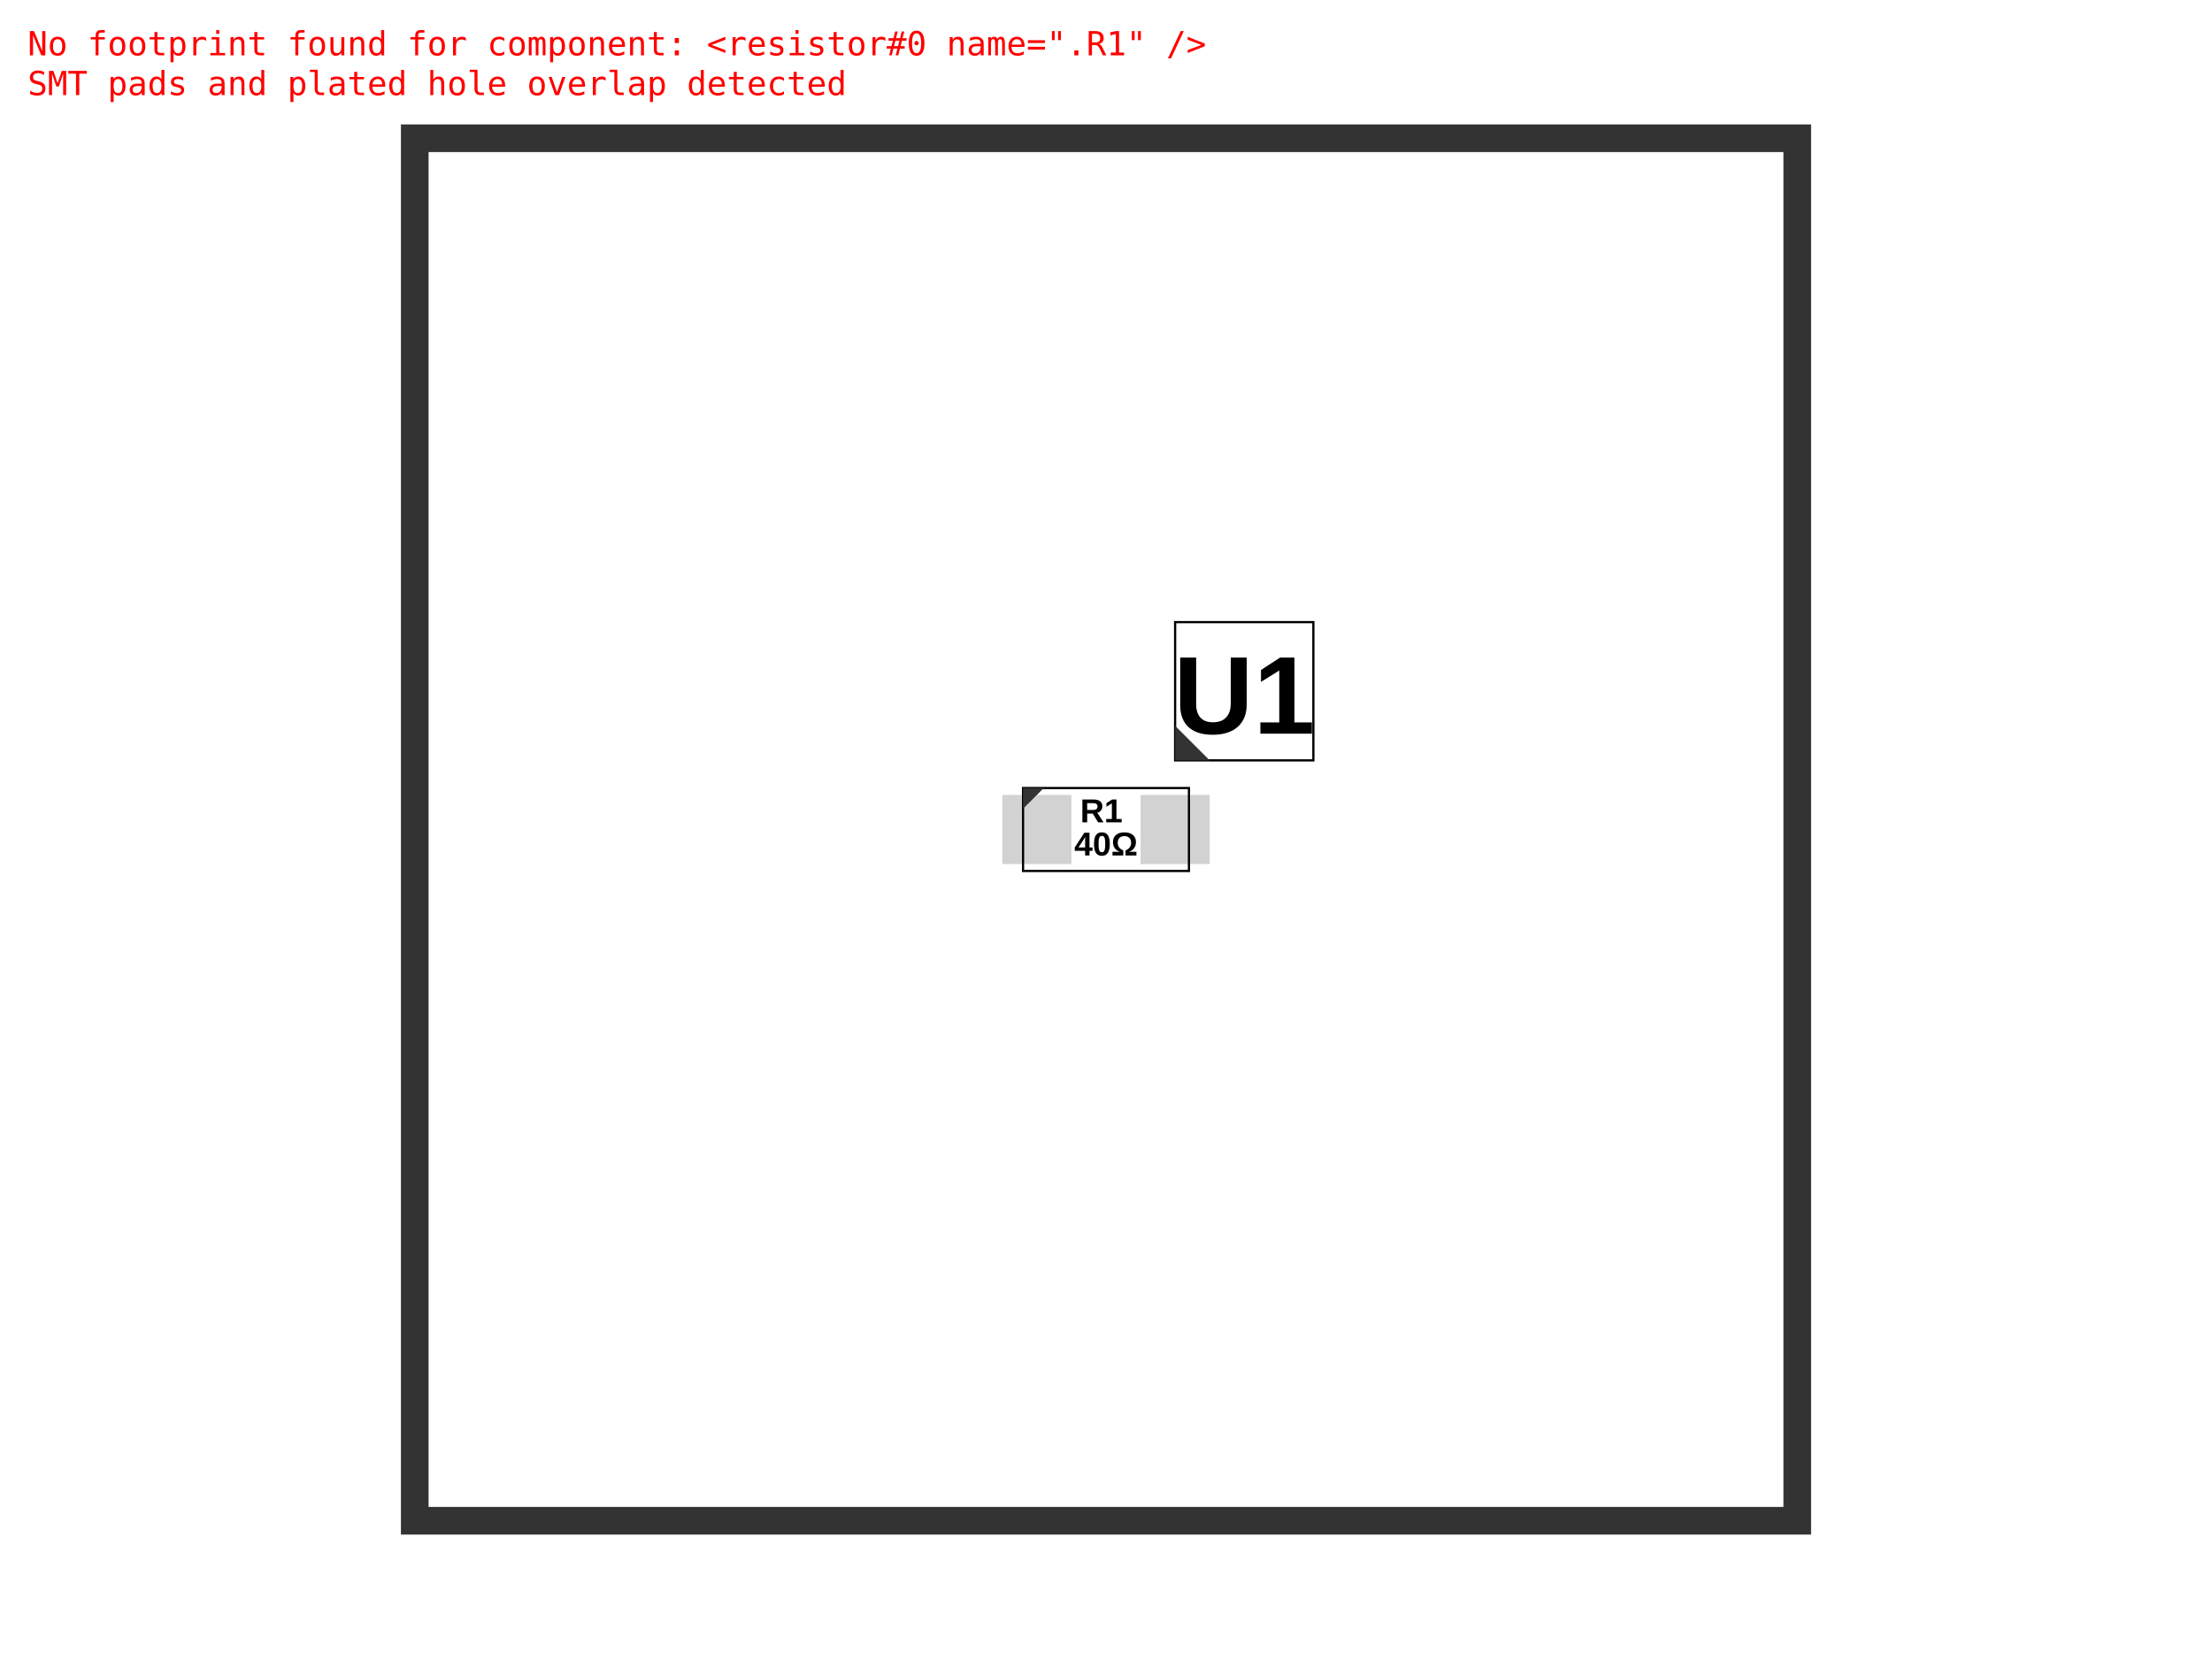
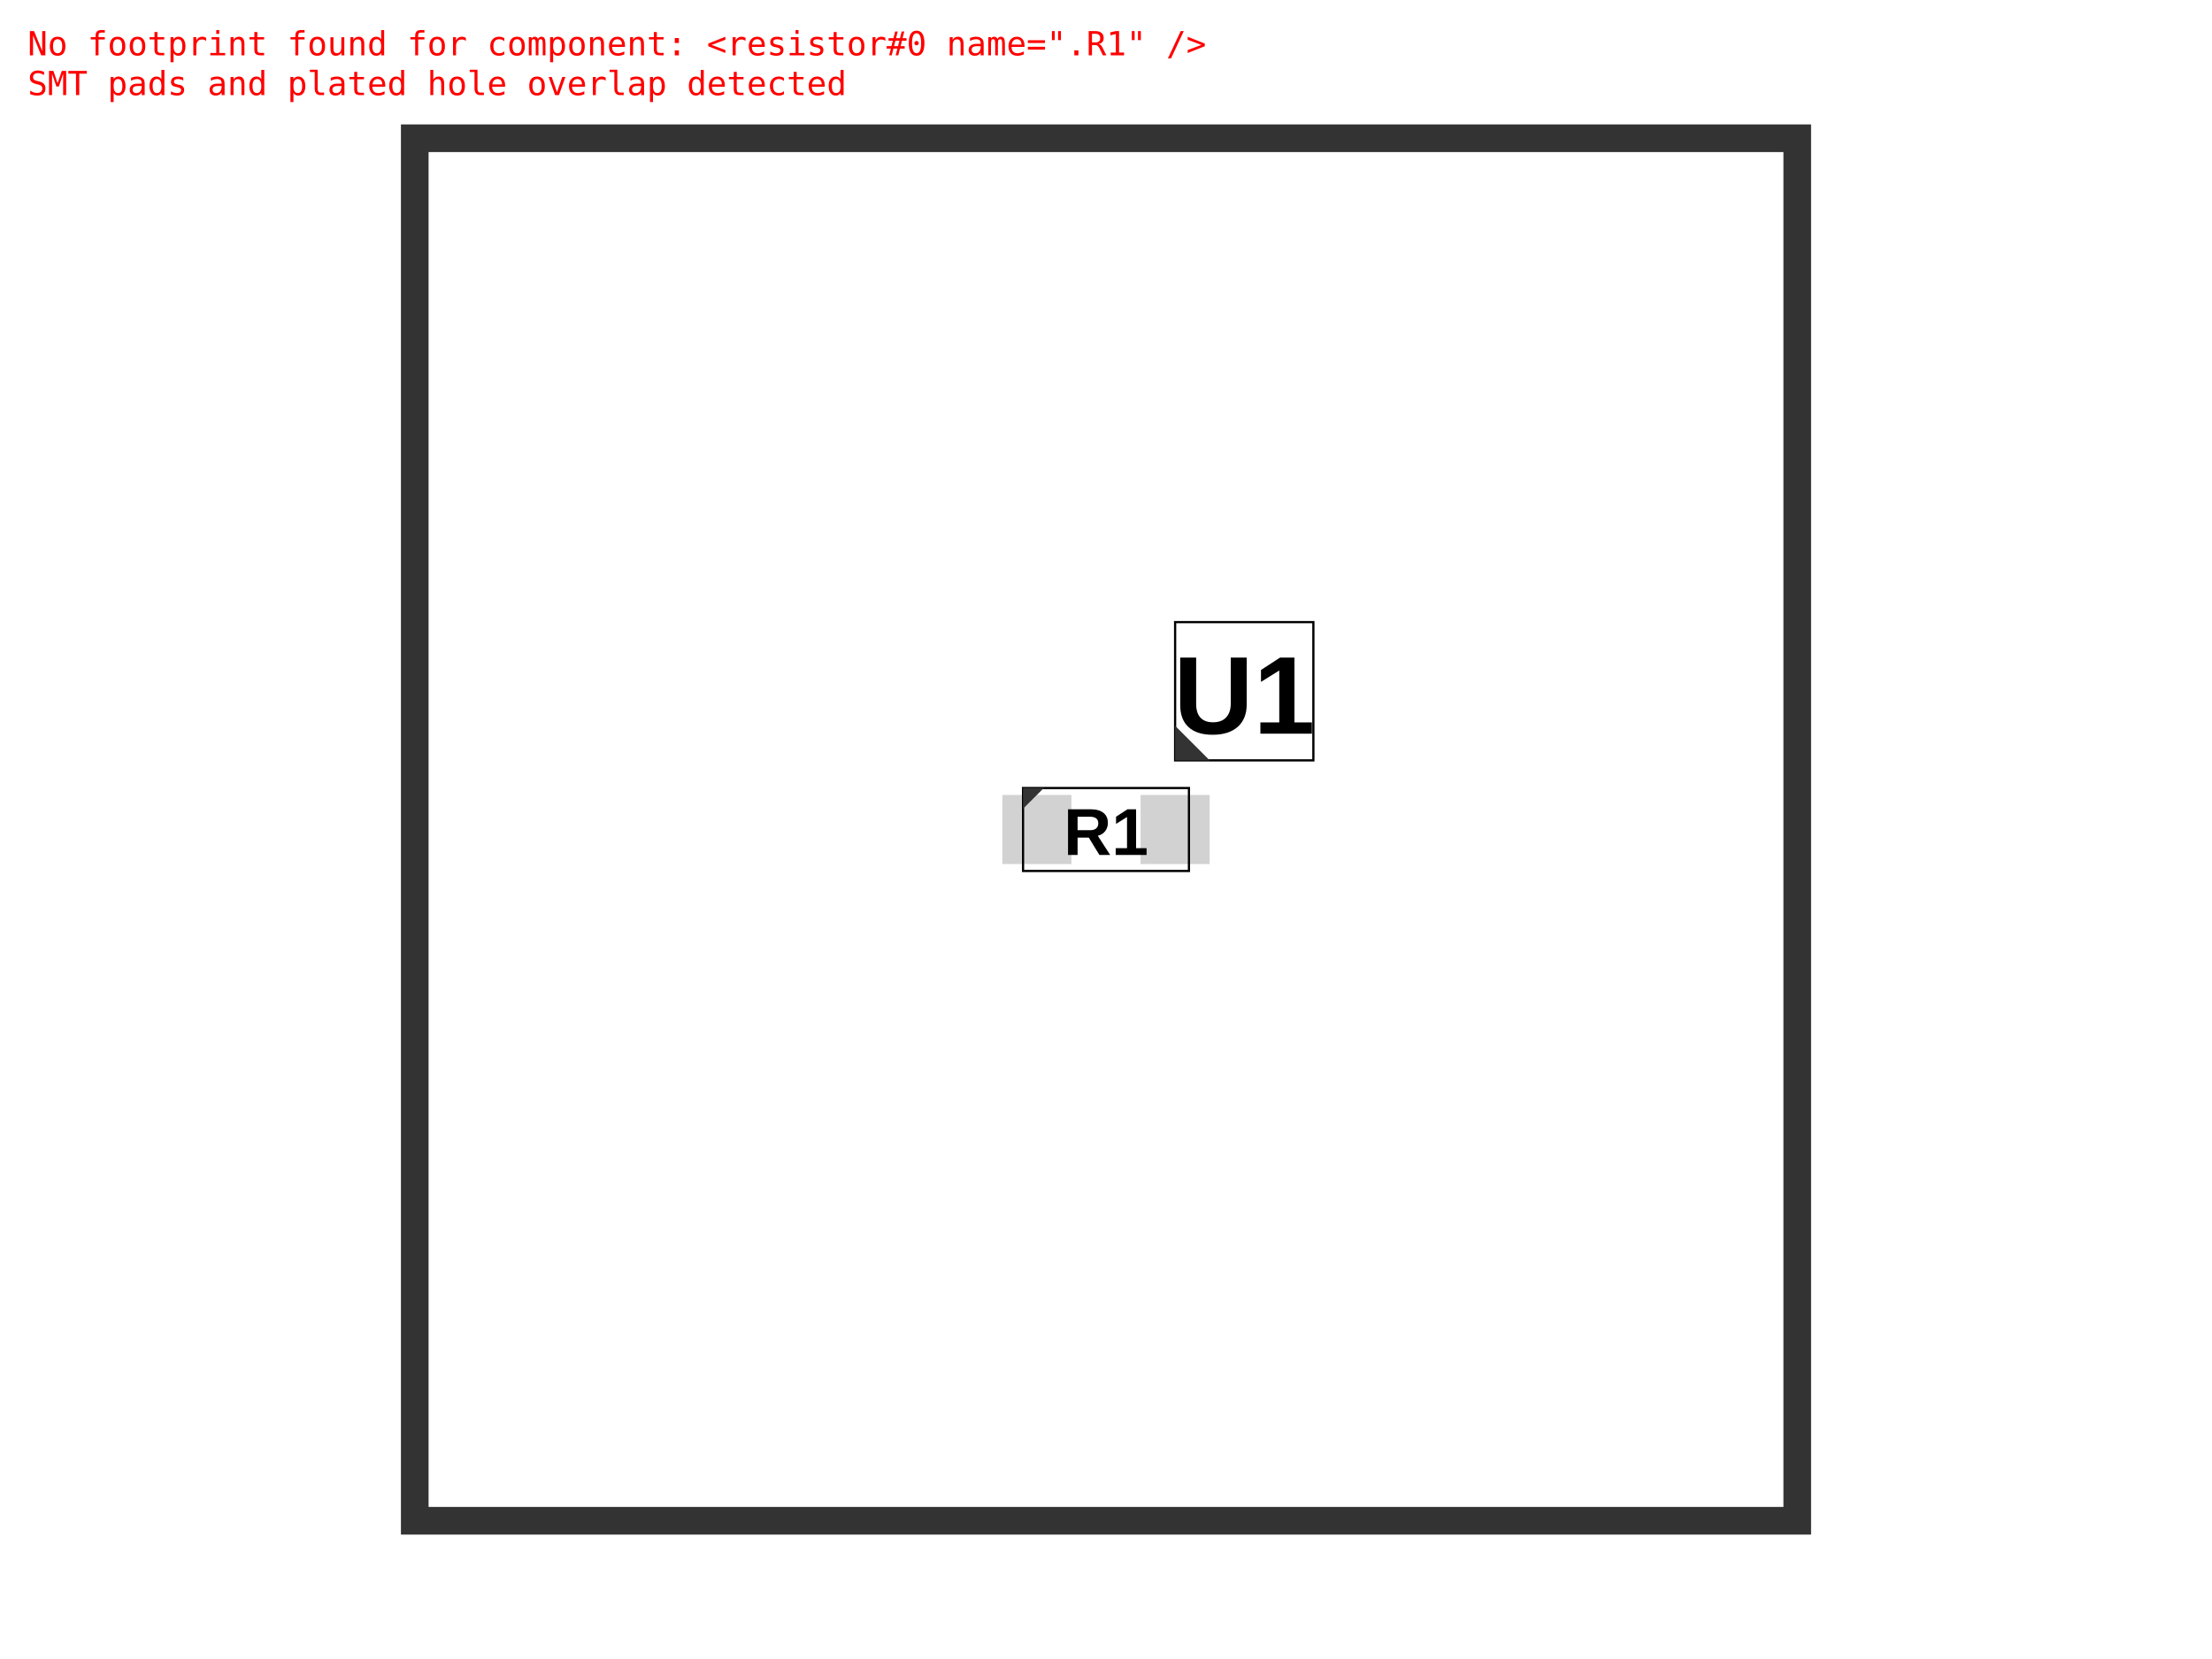
<svg xmlns="http://www.w3.org/2000/svg" width="800" height="600">
  <style>
              .assembly-component { 
                fill: none; 
                stroke: #000; 
              }
              .assembly-board { 
                fill: #f2f2f2; 
                stroke: rgb(0,0,0); 
                stroke-opacity: 0.8;
              }
              .assembly-component-label { 
                fill: #000; 
                font-family: Arial, serif;
                font-weight: bold;
                dominant-baseline: middle;
                text-anchor: middle;
              }
              .assembly-boundary { 
                fill: none; 
                stroke: #fff;
                stroke-width: 0.2; 
              }
            </style>
  <rect fill="#fff" x="0" y="0" width="800" height="600" />
  <rect class="assembly-boundary" x="150" y="50" width="500" height="500" />
  <path class="pcb-board" d="M 150 550 L 650 550 L 650 50 L 150 50 Z" fill="none" stroke="rgb(0,0,0)" stroke-opacity="0.8" stroke-width="10" />
  <rect class="assembly-pad" fill="rgb(210, 210, 210)" x="362.5" y="287.5" width="25" height="25" data-layer="top" />
  <rect class="assembly-pad" fill="rgb(210, 210, 210)" x="412.5" y="287.5" width="25" height="25" data-layer="top" />
  <g transform="translate(400, 300) scale(1, -1)">
    <path class="assembly-component" d="M-30,-15 L30,-15 L30,15 L-30,15 Z" stroke-width="0.80" transform="rotate(0)" stroke-dasharray="" />
-     <text x="0" y="0" class="assembly-component-label" text-anchor="middle" dy="0" style="pointer-events: none" font-size="12.0px" transform="scale(1, -1)">
-       <tspan x="0" dy="-.5em" class="assembly-component-name">R1</tspan>
-       <tspan x="0" dy="1em" class="assembly-component-value">40Ω</tspan>
-     </text>
+     <text x="0" y="0" class="assembly-component-label" text-anchor="middle" dy=".10em" style="pointer-events: none" font-size="24.0px" transform="scale(1, -1)">R1</text>
    <polygon class="assembly-pin1-indicator" points="-30,15 -22.5,15 -30,7.5" fill="#333" stroke="none" transform="rotate(0)" />
  </g>
  <g transform="translate(450, 250) scale(1, -1)">
    <path class="assembly-component" d="M-25,-25 L25,-25 L25,25 L-25,25 Z" stroke-width="0.80" transform="rotate(0)" stroke-dasharray="" />
    <text x="0" y="0" class="assembly-component-label" text-anchor="middle" dy=".10em" style="pointer-events: none" font-size="40.0px" transform="scale(1, -1)">U1</text>
    <polygon class="assembly-pin1-indicator" points="-25,-25 -12.5,-25 -25,-12.5" fill="#333" stroke="none" transform="rotate(0)" />
  </g>
  <text x="10" y="20" fill="red" font-family="monospace" font-size="12px" data-type="error_text_overlay" data-layer="global">
    <tspan x="10" dy="0">No footprint found for component: &lt;resistor#0 name=".R1" /&gt;</tspan>
    <tspan x="10" dy="1.2em">SMT pads and plated hole overlap detected</tspan>
  </text>
</svg>
